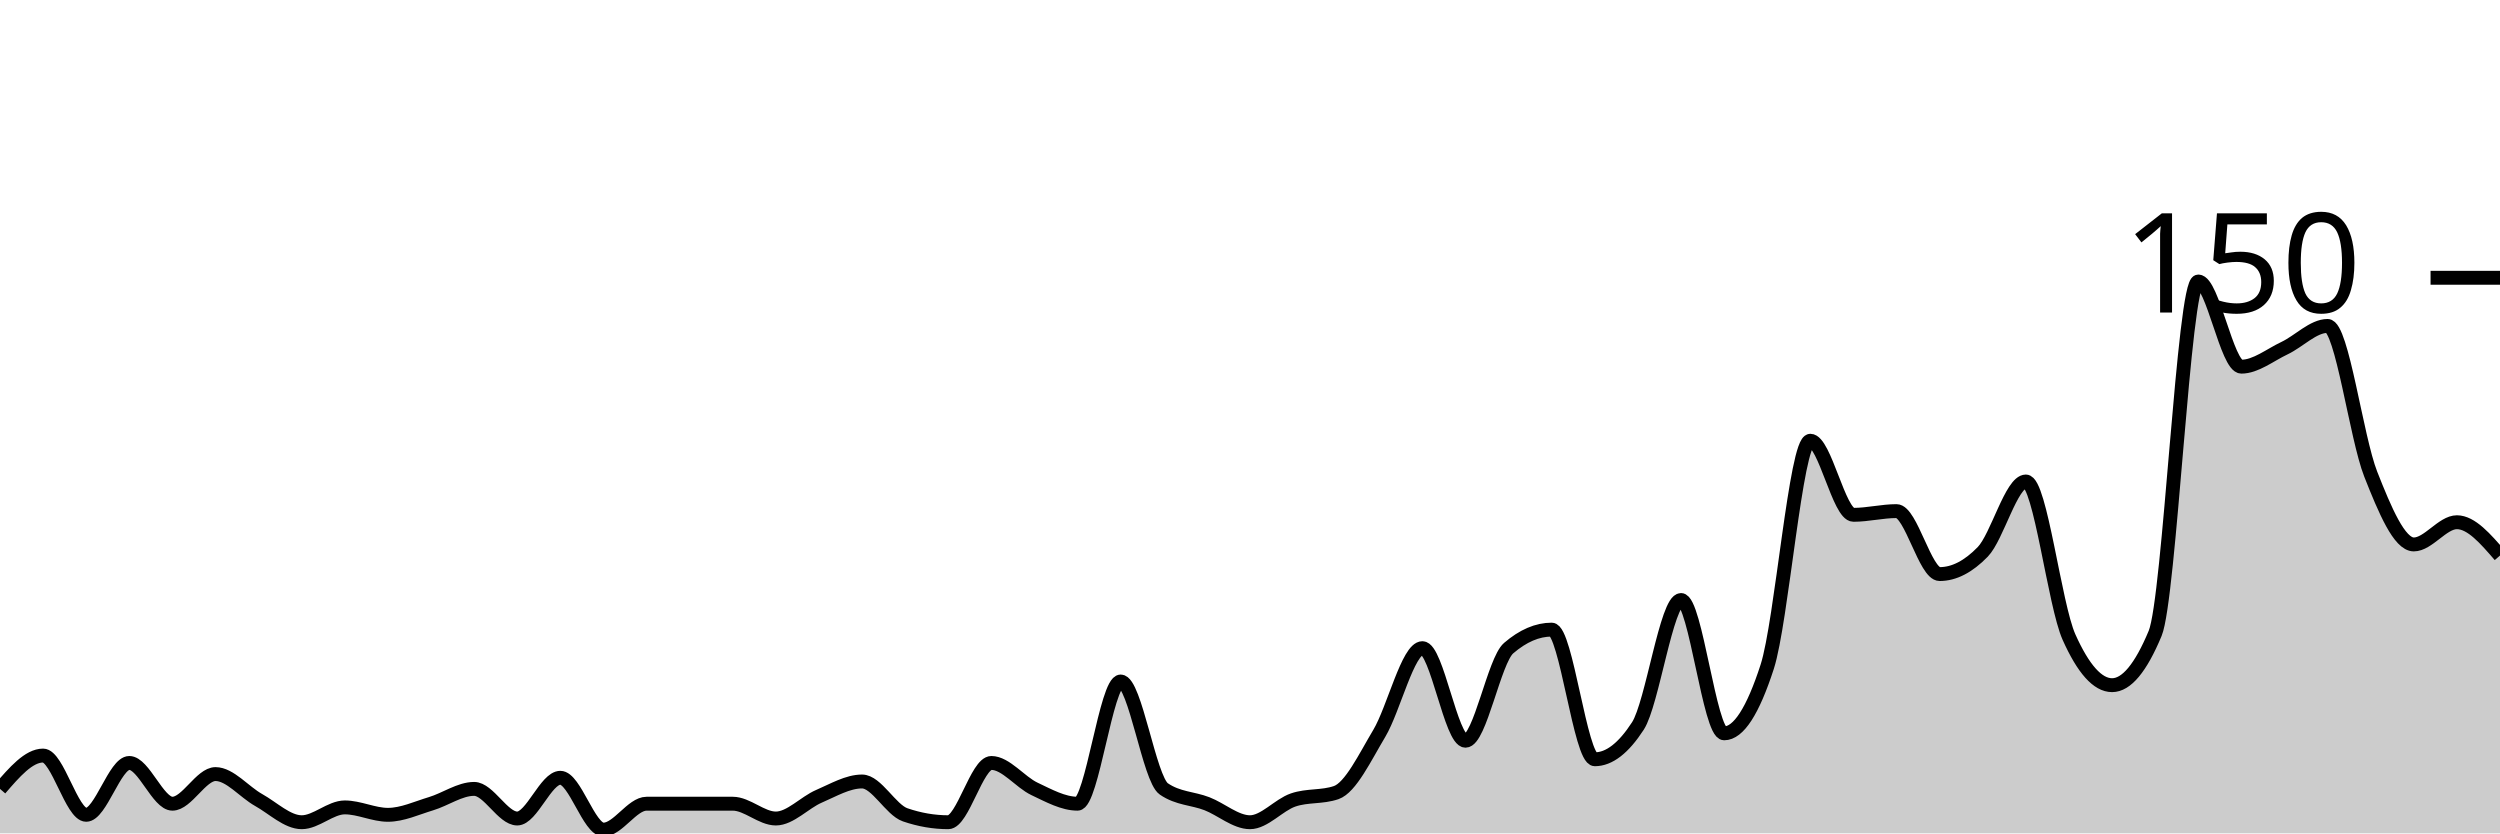
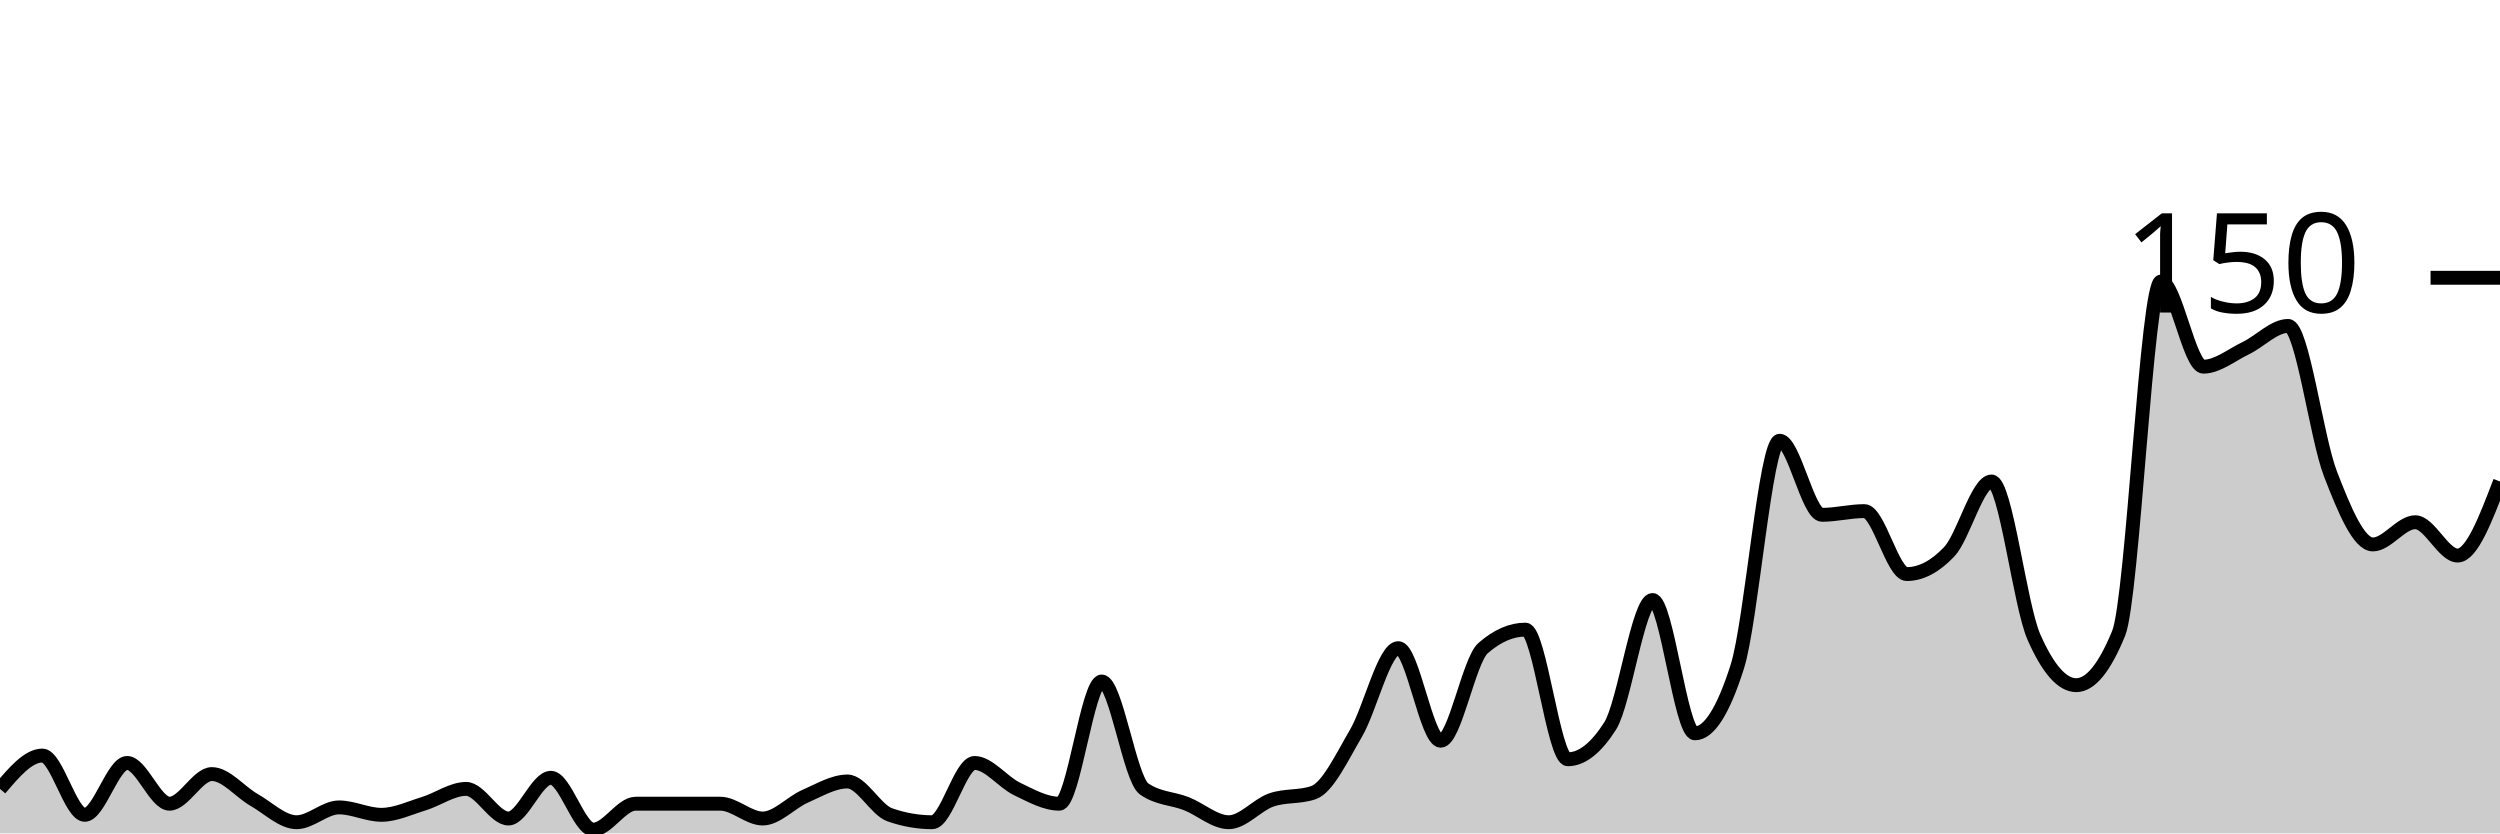
<svg xmlns="http://www.w3.org/2000/svg" viewBox="0 0 180 60">
  <g transform="translate(0,20)">
-     <path class="area" fill="rgba(0, 0, 0, 0.2)" d="M0,36.8C1.034,35.6,2.069,34.4,3.103,34.4C4.138,34.4,5.172,38.667,6.207,38.667C7.241,38.667,8.276,34.933,9.31,34.933C10.345,34.933,11.379,37.867,12.414,37.867C13.448,37.867,14.483,35.733,15.517,35.733C16.552,35.733,17.586,37.022,18.621,37.6C19.655,38.178,20.69,39.2,21.724,39.2C22.759,39.2,23.793,38.133,24.828,38.133C25.862,38.133,26.897,38.667,27.931,38.667C28.966,38.667,30,38.178,31.034,37.867C32.069,37.556,33.103,36.8,34.138,36.8C35.172,36.8,36.207,38.933,37.241,38.933C38.276,38.933,39.31,36,40.345,36C41.379,36,42.414,39.733,43.448,39.733C44.483,39.733,45.517,37.867,46.552,37.867C47.586,37.867,48.621,37.867,49.655,37.867C50.69,37.867,51.724,37.867,52.759,37.867C53.793,37.867,54.828,38.933,55.862,38.933C56.897,38.933,57.931,37.778,58.966,37.333C60,36.889,61.034,36.267,62.069,36.267C63.103,36.267,64.138,38.311,65.172,38.667C66.207,39.022,67.241,39.2,68.276,39.2C69.31,39.2,70.345,34.933,71.379,34.933C72.414,34.933,73.448,36.311,74.483,36.8C75.517,37.289,76.552,37.867,77.586,37.867C78.621,37.867,79.655,29.067,80.69,29.067C81.724,29.067,82.759,36.089,83.793,36.8C84.828,37.511,85.862,37.467,86.897,37.867C87.931,38.267,88.966,39.2,90,39.2C91.034,39.2,92.069,37.956,93.103,37.6C94.138,37.244,95.172,37.422,96.207,37.067C97.241,36.711,98.276,34.533,99.31,32.8C100.345,31.067,101.379,26.667,102.414,26.667C103.448,26.667,104.483,33.333,105.517,33.333C106.552,33.333,107.586,27.556,108.621,26.667C109.655,25.778,110.69,25.333,111.724,25.333C112.759,25.333,113.793,34.667,114.828,34.667C115.862,34.667,116.897,33.867,117.931,32.267C118.966,30.667,120,23.2,121.034,23.2C122.069,23.2,123.103,32.8,124.138,32.8C125.172,32.8,126.207,31.2,127.241,28C128.276,24.8,129.31,11.733,130.345,11.733C131.379,11.733,132.414,17.067,133.448,17.067C134.483,17.067,135.517,16.8,136.552,16.8C137.586,16.8,138.621,21.333,139.655,21.333C140.69,21.333,141.724,20.8,142.759,19.733C143.793,18.667,144.828,14.667,145.862,14.667C146.897,14.667,147.931,23.556,148.966,25.867C150,28.178,151.034,29.333,152.069,29.333C153.103,29.333,154.138,28.089,155.172,25.6C156.207,23.111,157.241,0.267,158.276,0.267C159.31,0.267,160.345,6.4,161.379,6.4C162.414,6.4,163.448,5.556,164.483,5.067C165.517,4.578,166.552,3.467,167.586,3.467C168.621,3.467,169.655,11.511,170.69,14.133C171.724,16.756,172.759,19.2,173.793,19.2C174.828,19.2,175.862,17.6,176.897,17.6C177.931,17.6,178.966,18.8,180,20L180,40C178.966,40,177.931,40,176.897,40C175.862,40,174.828,40,173.793,40C172.759,40,171.724,40,170.69,40C169.655,40,168.621,40,167.586,40C166.552,40,165.517,40,164.483,40C163.448,40,162.414,40,161.379,40C160.345,40,159.31,40,158.276,40C157.241,40,156.207,40,155.172,40C154.138,40,153.103,40,152.069,40C151.034,40,150,40,148.966,40C147.931,40,146.897,40,145.862,40C144.828,40,143.793,40,142.759,40C141.724,40,140.69,40,139.655,40C138.621,40,137.586,40,136.552,40C135.517,40,134.483,40,133.448,40C132.414,40,131.379,40,130.345,40C129.31,40,128.276,40,127.241,40C126.207,40,125.172,40,124.138,40C123.103,40,122.069,40,121.034,40C120,40,118.966,40,117.931,40C116.897,40,115.862,40,114.828,40C113.793,40,112.759,40,111.724,40C110.69,40,109.655,40,108.621,40C107.586,40,106.552,40,105.517,40C104.483,40,103.448,40,102.414,40C101.379,40,100.345,40,99.31,40C98.276,40,97.241,40,96.207,40C95.172,40,94.138,40,93.103,40C92.069,40,91.034,40,90,40C88.966,40,87.931,40,86.897,40C85.862,40,84.828,40,83.793,40C82.759,40,81.724,40,80.69,40C79.655,40,78.621,40,77.586,40C76.552,40,75.517,40,74.483,40C73.448,40,72.414,40,71.379,40C70.345,40,69.31,40,68.276,40C67.241,40,66.207,40,65.172,40C64.138,40,63.103,40,62.069,40C61.034,40,60,40,58.966,40C57.931,40,56.897,40,55.862,40C54.828,40,53.793,40,52.759,40C51.724,40,50.69,40,49.655,40C48.621,40,47.586,40,46.552,40C45.517,40,44.483,40,43.448,40C42.414,40,41.379,40,40.345,40C39.31,40,38.276,40,37.241,40C36.207,40,35.172,40,34.138,40C33.103,40,32.069,40,31.034,40C30,40,28.966,40,27.931,40C26.897,40,25.862,40,24.828,40C23.793,40,22.759,40,21.724,40C20.69,40,19.655,40,18.621,40C17.586,40,16.552,40,15.517,40C14.483,40,13.448,40,12.414,40C11.379,40,10.345,40,9.31,40C8.276,40,7.241,40,6.207,40C5.172,40,4.138,40,3.103,40C2.069,40,1.034,40,0,40Z" />
-     <path class="line" stroke="black" fill="none" d="M0,36.8C1.034,35.6,2.069,34.4,3.103,34.4C4.138,34.4,5.172,38.667,6.207,38.667C7.241,38.667,8.276,34.933,9.31,34.933C10.345,34.933,11.379,37.867,12.414,37.867C13.448,37.867,14.483,35.733,15.517,35.733C16.552,35.733,17.586,37.022,18.621,37.6C19.655,38.178,20.69,39.2,21.724,39.2C22.759,39.2,23.793,38.133,24.828,38.133C25.862,38.133,26.897,38.667,27.931,38.667C28.966,38.667,30,38.178,31.034,37.867C32.069,37.556,33.103,36.8,34.138,36.8C35.172,36.8,36.207,38.933,37.241,38.933C38.276,38.933,39.31,36,40.345,36C41.379,36,42.414,39.733,43.448,39.733C44.483,39.733,45.517,37.867,46.552,37.867C47.586,37.867,48.621,37.867,49.655,37.867C50.69,37.867,51.724,37.867,52.759,37.867C53.793,37.867,54.828,38.933,55.862,38.933C56.897,38.933,57.931,37.778,58.966,37.333C60,36.889,61.034,36.267,62.069,36.267C63.103,36.267,64.138,38.311,65.172,38.667C66.207,39.022,67.241,39.2,68.276,39.2C69.31,39.2,70.345,34.933,71.379,34.933C72.414,34.933,73.448,36.311,74.483,36.8C75.517,37.289,76.552,37.867,77.586,37.867C78.621,37.867,79.655,29.067,80.69,29.067C81.724,29.067,82.759,36.089,83.793,36.8C84.828,37.511,85.862,37.467,86.897,37.867C87.931,38.267,88.966,39.2,90,39.2C91.034,39.2,92.069,37.956,93.103,37.6C94.138,37.244,95.172,37.422,96.207,37.067C97.241,36.711,98.276,34.533,99.31,32.8C100.345,31.067,101.379,26.667,102.414,26.667C103.448,26.667,104.483,33.333,105.517,33.333C106.552,33.333,107.586,27.556,108.621,26.667C109.655,25.778,110.69,25.333,111.724,25.333C112.759,25.333,113.793,34.667,114.828,34.667C115.862,34.667,116.897,33.867,117.931,32.267C118.966,30.667,120,23.2,121.034,23.2C122.069,23.2,123.103,32.8,124.138,32.8C125.172,32.8,126.207,31.2,127.241,28C128.276,24.8,129.31,11.733,130.345,11.733C131.379,11.733,132.414,17.067,133.448,17.067C134.483,17.067,135.517,16.8,136.552,16.8C137.586,16.8,138.621,21.333,139.655,21.333C140.69,21.333,141.724,20.8,142.759,19.733C143.793,18.667,144.828,14.667,145.862,14.667C146.897,14.667,147.931,23.556,148.966,25.867C150,28.178,151.034,29.333,152.069,29.333C153.103,29.333,154.138,28.089,155.172,25.6C156.207,23.111,157.241,0.267,158.276,0.267C159.31,0.267,160.345,6.4,161.379,6.4C162.414,6.4,163.448,5.556,164.483,5.067C165.517,4.578,166.552,3.467,167.586,3.467C168.621,3.467,169.655,11.511,170.69,14.133C171.724,16.756,172.759,19.2,173.793,19.2C174.828,19.2,175.862,17.6,176.897,17.6C177.931,17.6,178.966,18.8,180,20" />
+     <path class="area" fill="rgba(0, 0, 0, 0.2)" d="M0,36.8C1.017,35.6,2.034,34.4,3.051,34.4C4.068,34.4,5.085,38.667,6.102,38.667C7.119,38.667,8.136,34.933,9.153,34.933C10.169,34.933,11.186,37.867,12.203,37.867C13.22,37.867,14.237,35.733,15.254,35.733C16.271,35.733,17.288,37.022,18.305,37.6C19.322,38.178,20.339,39.2,21.356,39.2C22.373,39.2,23.39,38.133,24.407,38.133C25.424,38.133,26.441,38.667,27.458,38.667C28.475,38.667,29.492,38.178,30.508,37.867C31.525,37.556,32.542,36.8,33.559,36.8C34.576,36.8,35.593,38.933,36.61,38.933C37.627,38.933,38.644,36,39.661,36C40.678,36,41.695,39.733,42.712,39.733C43.729,39.733,44.746,37.867,45.763,37.867C46.78,37.867,47.797,37.867,48.814,37.867C49.831,37.867,50.847,37.867,51.864,37.867C52.881,37.867,53.898,38.933,54.915,38.933C55.932,38.933,56.949,37.778,57.966,37.333C58.983,36.889,60,36.267,61.017,36.267C62.034,36.267,63.051,38.311,64.068,38.667C65.085,39.022,66.102,39.2,67.119,39.2C68.136,39.2,69.153,34.933,70.169,34.933C71.186,34.933,72.203,36.311,73.22,36.8C74.237,37.289,75.254,37.867,76.271,37.867C77.288,37.867,78.305,29.067,79.322,29.067C80.339,29.067,81.356,36.089,82.373,36.8C83.39,37.511,84.407,37.467,85.424,37.867C86.441,38.267,87.458,39.2,88.475,39.2C89.492,39.2,90.508,37.956,91.525,37.6C92.542,37.244,93.559,37.422,94.576,37.067C95.593,36.711,96.61,34.533,97.627,32.8C98.644,31.067,99.661,26.667,100.678,26.667C101.695,26.667,102.712,33.333,103.729,33.333C104.746,33.333,105.763,27.556,106.78,26.667C107.797,25.778,108.814,25.333,109.831,25.333C110.847,25.333,111.864,34.667,112.881,34.667C113.898,34.667,114.915,33.867,115.932,32.267C116.949,30.667,117.966,23.2,118.983,23.2C120,23.2,121.017,32.8,122.034,32.8C123.051,32.8,124.068,31.2,125.085,28C126.102,24.8,127.119,11.733,128.136,11.733C129.153,11.733,130.169,17.067,131.186,17.067C132.203,17.067,133.22,16.8,134.237,16.8C135.254,16.8,136.271,21.333,137.288,21.333C138.305,21.333,139.322,20.8,140.339,19.733C141.356,18.667,142.373,14.667,143.39,14.667C144.407,14.667,145.424,23.556,146.441,25.867C147.458,28.178,148.475,29.333,149.492,29.333C150.508,29.333,151.525,28.089,152.542,25.6C153.559,23.111,154.576,0.267,155.593,0.267C156.61,0.267,157.627,6.4,158.644,6.4C159.661,6.4,160.678,5.556,161.695,5.067C162.712,4.578,163.729,3.467,164.746,3.467C165.763,3.467,166.78,11.511,167.797,14.133C168.814,16.756,169.831,19.2,170.847,19.2C171.864,19.2,172.881,17.6,173.898,17.6C174.915,17.6,175.932,20,176.949,20C177.966,20,178.983,17.333,180,14.667L180,40C178.983,40,177.966,40,176.949,40C175.932,40,174.915,40,173.898,40C172.881,40,171.864,40,170.847,40C169.831,40,168.814,40,167.797,40C166.78,40,165.763,40,164.746,40C163.729,40,162.712,40,161.695,40C160.678,40,159.661,40,158.644,40C157.627,40,156.61,40,155.593,40C154.576,40,153.559,40,152.542,40C151.525,40,150.508,40,149.492,40C148.475,40,147.458,40,146.441,40C145.424,40,144.407,40,143.39,40C142.373,40,141.356,40,140.339,40C139.322,40,138.305,40,137.288,40C136.271,40,135.254,40,134.237,40C133.22,40,132.203,40,131.186,40C130.169,40,129.153,40,128.136,40C127.119,40,126.102,40,125.085,40C124.068,40,123.051,40,122.034,40C121.017,40,120,40,118.983,40C117.966,40,116.949,40,115.932,40C114.915,40,113.898,40,112.881,40C111.864,40,110.847,40,109.831,40C108.814,40,107.797,40,106.78,40C105.763,40,104.746,40,103.729,40C102.712,40,101.695,40,100.678,40C99.661,40,98.644,40,97.627,40C96.61,40,95.593,40,94.576,40C93.559,40,92.542,40,91.525,40C90.508,40,89.492,40,88.475,40C87.458,40,86.441,40,85.424,40C84.407,40,83.39,40,82.373,40C81.356,40,80.339,40,79.322,40C78.305,40,77.288,40,76.271,40C75.254,40,74.237,40,73.22,40C72.203,40,71.186,40,70.169,40C69.153,40,68.136,40,67.119,40C66.102,40,65.085,40,64.068,40C63.051,40,62.034,40,61.017,40C60,40,58.983,40,57.966,40C56.949,40,55.932,40,54.915,40C53.898,40,52.881,40,51.864,40C50.847,40,49.831,40,48.814,40C47.797,40,46.78,40,45.763,40C44.746,40,43.729,40,42.712,40C41.695,40,40.678,40,39.661,40C38.644,40,37.627,40,36.61,40C35.593,40,34.576,40,33.559,40C32.542,40,31.525,40,30.508,40C29.492,40,28.475,40,27.458,40C26.441,40,25.424,40,24.407,40C23.39,40,22.373,40,21.356,40C20.339,40,19.322,40,18.305,40C17.288,40,16.271,40,15.254,40C14.237,40,13.22,40,12.203,40C11.186,40,10.169,40,9.153,40C8.136,40,7.119,40,6.102,40C5.085,40,4.068,40,3.051,40C2.034,40,1.017,40,0,40Z" />
+     <path class="line" stroke="black" fill="none" d="M0,36.8C1.017,35.6,2.034,34.4,3.051,34.4C4.068,34.4,5.085,38.667,6.102,38.667C7.119,38.667,8.136,34.933,9.153,34.933C10.169,34.933,11.186,37.867,12.203,37.867C13.22,37.867,14.237,35.733,15.254,35.733C16.271,35.733,17.288,37.022,18.305,37.6C19.322,38.178,20.339,39.2,21.356,39.2C22.373,39.2,23.39,38.133,24.407,38.133C25.424,38.133,26.441,38.667,27.458,38.667C28.475,38.667,29.492,38.178,30.508,37.867C31.525,37.556,32.542,36.8,33.559,36.8C34.576,36.8,35.593,38.933,36.61,38.933C37.627,38.933,38.644,36,39.661,36C40.678,36,41.695,39.733,42.712,39.733C43.729,39.733,44.746,37.867,45.763,37.867C46.78,37.867,47.797,37.867,48.814,37.867C49.831,37.867,50.847,37.867,51.864,37.867C52.881,37.867,53.898,38.933,54.915,38.933C55.932,38.933,56.949,37.778,57.966,37.333C58.983,36.889,60,36.267,61.017,36.267C62.034,36.267,63.051,38.311,64.068,38.667C65.085,39.022,66.102,39.2,67.119,39.2C68.136,39.2,69.153,34.933,70.169,34.933C71.186,34.933,72.203,36.311,73.22,36.8C74.237,37.289,75.254,37.867,76.271,37.867C77.288,37.867,78.305,29.067,79.322,29.067C80.339,29.067,81.356,36.089,82.373,36.8C83.39,37.511,84.407,37.467,85.424,37.867C86.441,38.267,87.458,39.2,88.475,39.2C89.492,39.2,90.508,37.956,91.525,37.6C92.542,37.244,93.559,37.422,94.576,37.067C95.593,36.711,96.61,34.533,97.627,32.8C98.644,31.067,99.661,26.667,100.678,26.667C101.695,26.667,102.712,33.333,103.729,33.333C104.746,33.333,105.763,27.556,106.78,26.667C107.797,25.778,108.814,25.333,109.831,25.333C110.847,25.333,111.864,34.667,112.881,34.667C113.898,34.667,114.915,33.867,115.932,32.267C116.949,30.667,117.966,23.2,118.983,23.2C120,23.2,121.017,32.8,122.034,32.8C123.051,32.8,124.068,31.2,125.085,28C126.102,24.8,127.119,11.733,128.136,11.733C129.153,11.733,130.169,17.067,131.186,17.067C132.203,17.067,133.22,16.8,134.237,16.8C135.254,16.8,136.271,21.333,137.288,21.333C138.305,21.333,139.322,20.8,140.339,19.733C141.356,18.667,142.373,14.667,143.39,14.667C144.407,14.667,145.424,23.556,146.441,25.867C147.458,28.178,148.475,29.333,149.492,29.333C150.508,29.333,151.525,28.089,152.542,25.6C153.559,23.111,154.576,0.267,155.593,0.267C156.61,0.267,157.627,6.4,158.644,6.4C159.661,6.4,160.678,5.556,161.695,5.067C162.712,4.578,163.729,3.467,164.746,3.467C165.763,3.467,166.78,11.511,167.797,14.133C168.814,16.756,169.831,19.2,170.847,19.2C171.864,19.2,172.881,17.6,173.898,17.6C174.915,17.6,175.932,20,176.949,20C177.966,20,178.983,17.333,180,14.667" />
    <path class="axis-ceiling" stroke-width="1" stroke="black" fill="none" d="M175,0L180,0" />
    <text class="axis-ceiling-label" font-family="sans-serif" text-anchor="end" font-size="10px" x="170" y="2.5">150</text>
  </g>
</svg>
